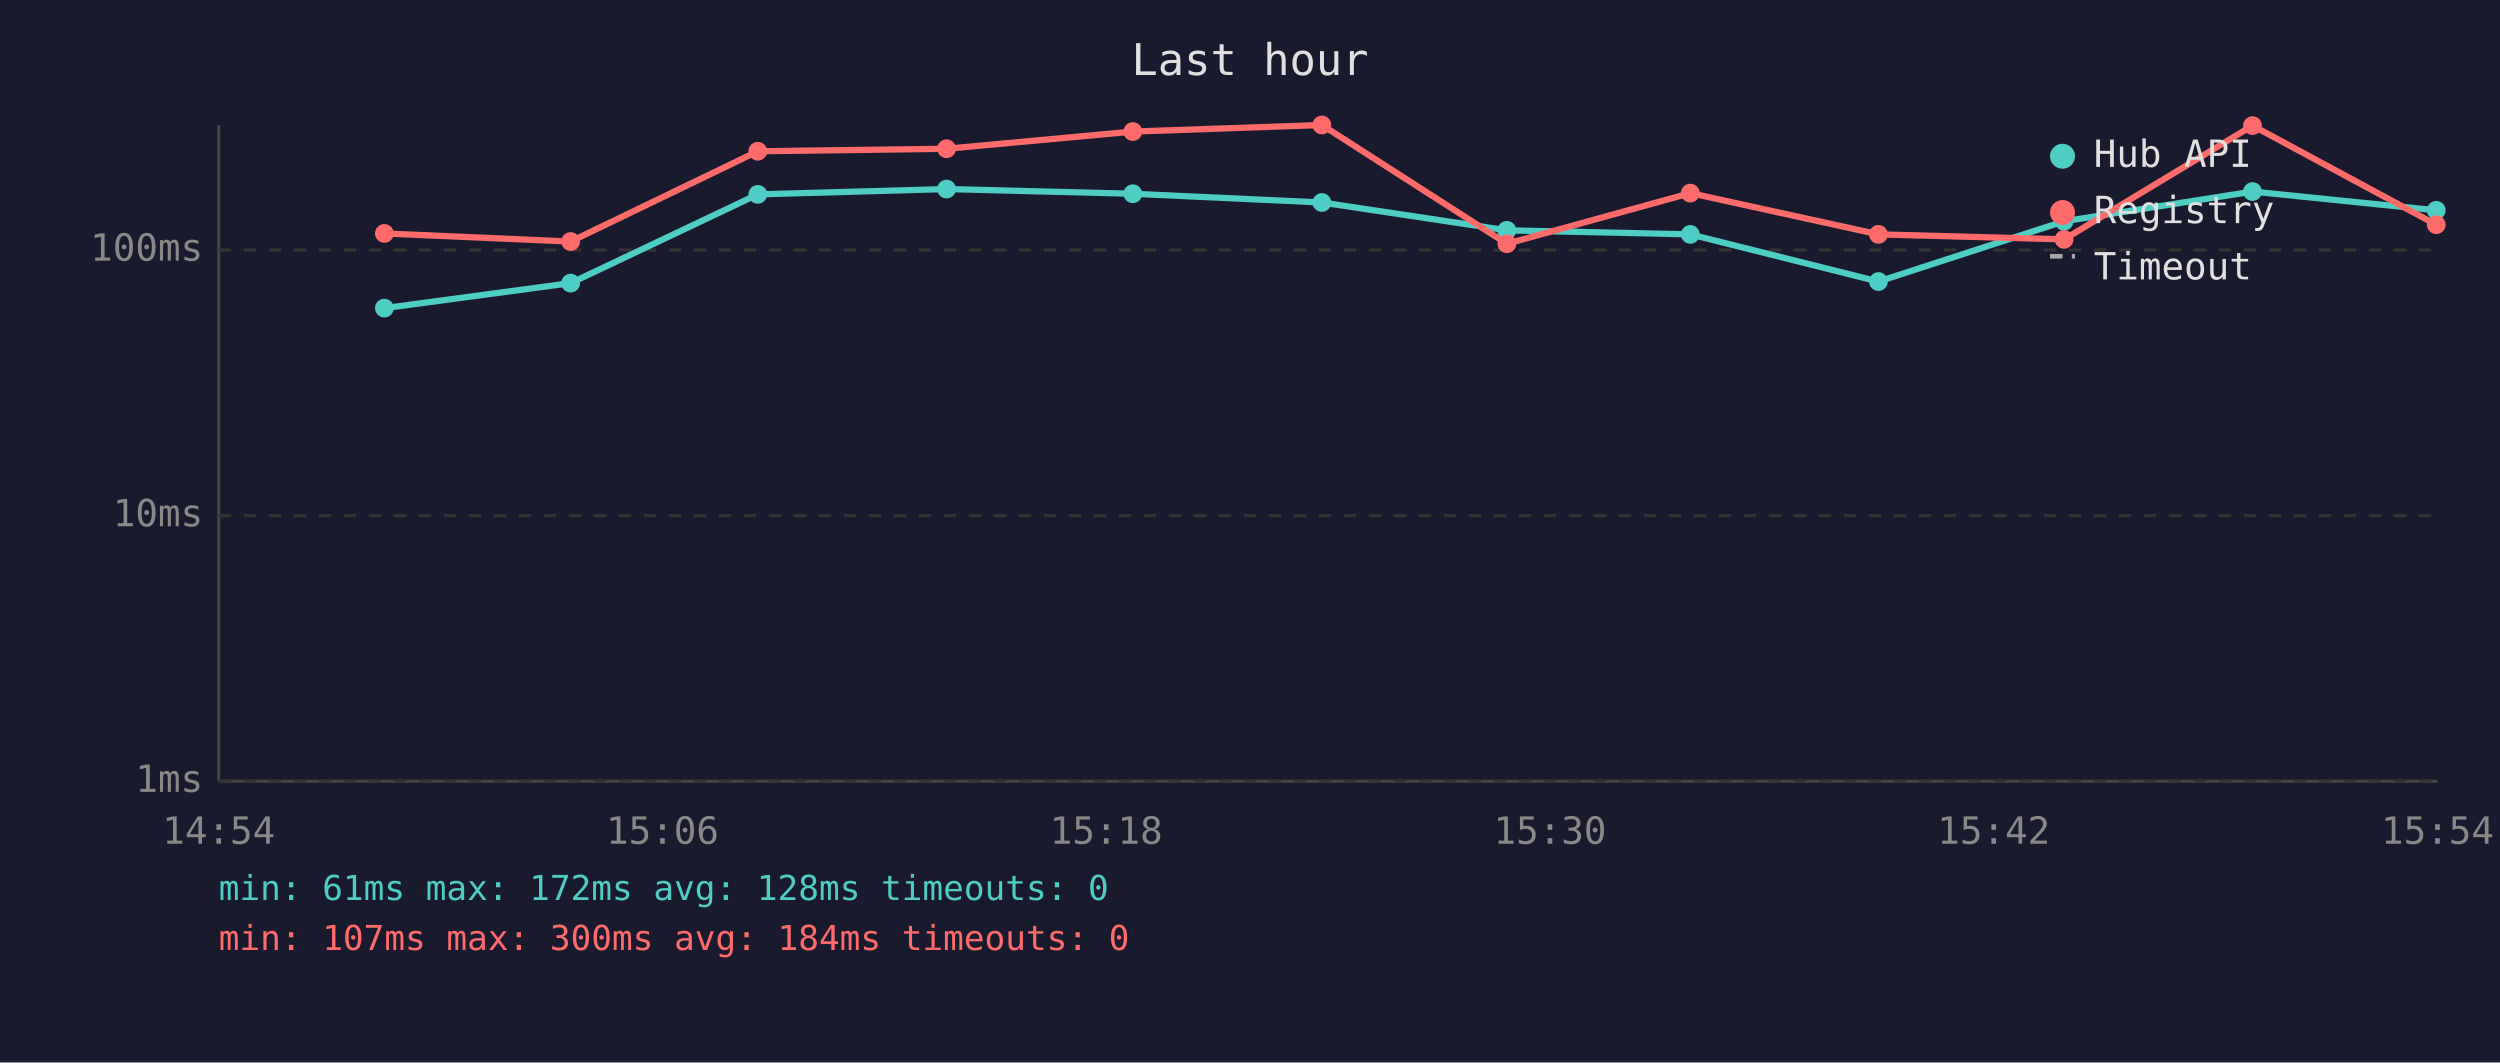
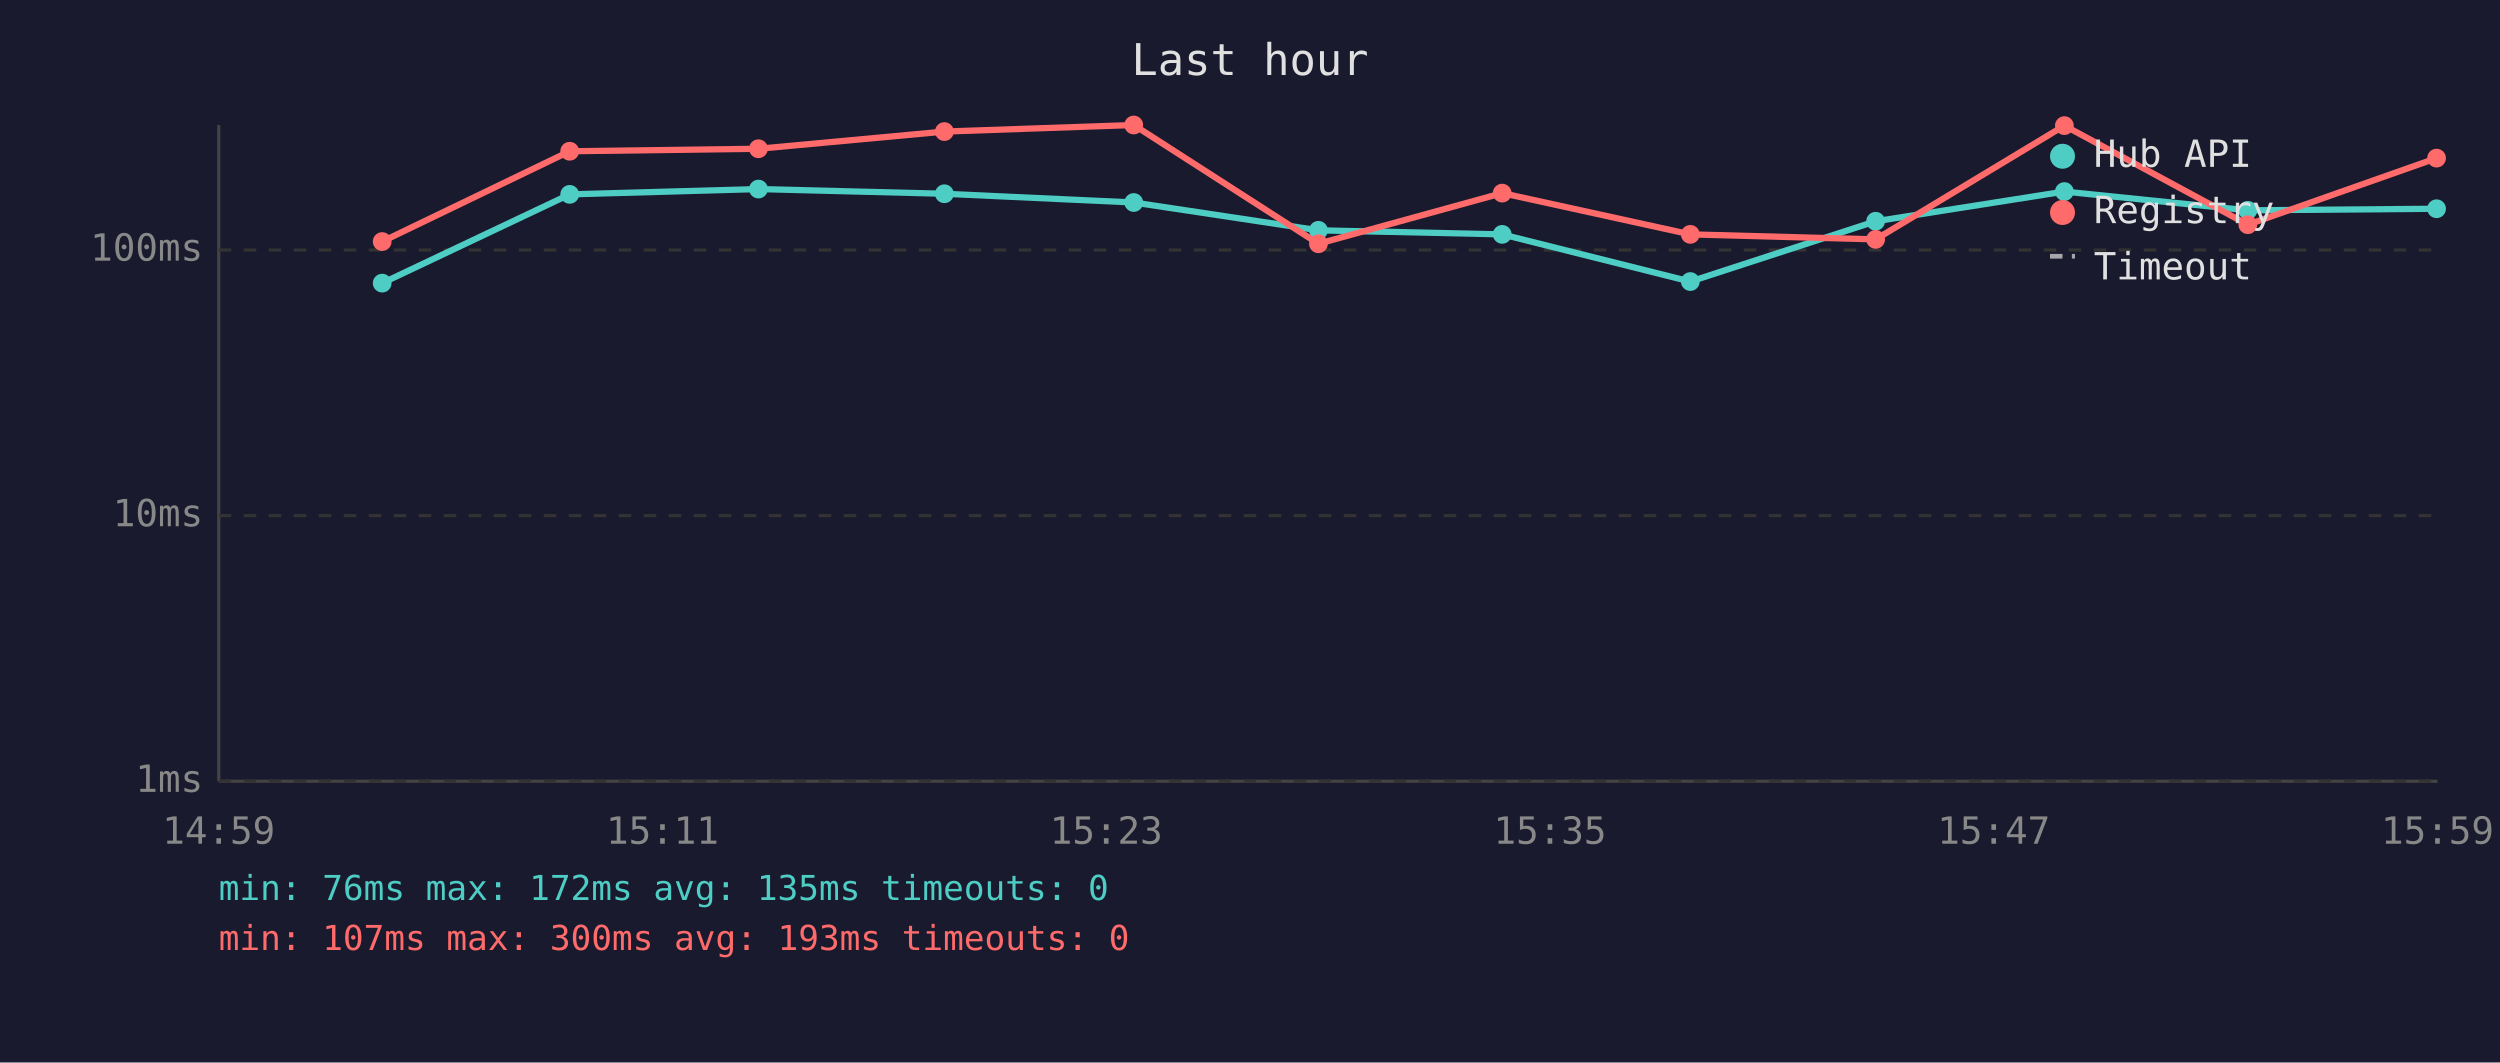
<svg xmlns="http://www.w3.org/2000/svg" viewBox="0 0 800 340" font-family="monospace" font-size="12">
  <rect width="800" height="340" fill="#1a1a2e" />
  <text x="400" y="24" fill="#e0e0e0" font-size="14" text-anchor="middle">Last hour</text>
  <line x1="70" y1="40" x2="70" y2="250" stroke="#444" stroke-width="1" />
  <line x1="70" y1="250" x2="780" y2="250" stroke="#444" stroke-width="1" />
  <line x1="70" y1="250" x2="780" y2="250" stroke="#333" stroke-width="1" stroke-dasharray="4" />
  <text x="65" y="250" fill="#888" text-anchor="end" dominant-baseline="middle">1ms</text>
  <line x1="70" y1="165" x2="780" y2="165" stroke="#333" stroke-width="1" stroke-dasharray="4" />
  <text x="65" y="165" fill="#888" text-anchor="end" dominant-baseline="middle">10ms</text>
  <line x1="70" y1="80" x2="780" y2="80" stroke="#333" stroke-width="1" stroke-dasharray="4" />
  <text x="65" y="80" fill="#888" text-anchor="end" dominant-baseline="middle">100ms</text>
-   <text x="70" y="270" fill="#888" text-anchor="middle">14:54</text>
-   <text x="212" y="270" fill="#888" text-anchor="middle">15:06</text>
-   <text x="354" y="270" fill="#888" text-anchor="middle">15:18</text>
-   <text x="496" y="270" fill="#888" text-anchor="middle">15:30</text>
-   <text x="638" y="270" fill="#888" text-anchor="middle">15:42</text>
-   <text x="780" y="270" fill="#888" text-anchor="middle">15:54</text>
-   <polyline points="123.0,98.6 182.6,90.6 242.5,62.2 302.9,60.5 362.5,62.0 423.0,64.8 482.2,73.7 540.9,75.0 601.1,90.1 660.5,70.8 720.8,61.3 779.6,67.3" fill="none" stroke="#4ecdc4" stroke-width="2" opacity="1" />
-   <circle cx="123.0" cy="98.6" r="3" fill="#4ecdc4" />
-   <circle cx="182.6" cy="90.6" r="3" fill="#4ecdc4" />
-   <circle cx="242.5" cy="62.2" r="3" fill="#4ecdc4" />
-   <circle cx="302.9" cy="60.5" r="3" fill="#4ecdc4" />
-   <circle cx="362.5" cy="62.0" r="3" fill="#4ecdc4" />
-   <circle cx="423.0" cy="64.8" r="3" fill="#4ecdc4" />
-   <circle cx="482.2" cy="73.7" r="3" fill="#4ecdc4" />
-   <circle cx="540.9" cy="75.0" r="3" fill="#4ecdc4" />
-   <circle cx="601.1" cy="90.1" r="3" fill="#4ecdc4" />
-   <circle cx="660.5" cy="70.8" r="3" fill="#4ecdc4" />
-   <circle cx="720.8" cy="61.3" r="3" fill="#4ecdc4" />
-   <circle cx="779.6" cy="67.3" r="3" fill="#4ecdc4" />
-   <polyline points="123.0,74.7 182.6,77.3 242.5,48.4 302.9,47.6 362.5,42.1 423.0,40.0 482.2,78.0 540.9,61.8 601.1,75.0 660.5,76.6 720.8,40.2 779.6,71.9" fill="none" stroke="#ff6b6b" stroke-width="2" opacity="1" />
-   <circle cx="123.0" cy="74.7" r="3" fill="#ff6b6b" />
-   <circle cx="182.6" cy="77.3" r="3" fill="#ff6b6b" />
-   <circle cx="242.5" cy="48.4" r="3" fill="#ff6b6b" />
-   <circle cx="302.9" cy="47.6" r="3" fill="#ff6b6b" />
-   <circle cx="362.5" cy="42.1" r="3" fill="#ff6b6b" />
-   <circle cx="423.0" cy="40.0" r="3" fill="#ff6b6b" />
-   <circle cx="482.2" cy="78.0" r="3" fill="#ff6b6b" />
-   <circle cx="540.9" cy="61.8" r="3" fill="#ff6b6b" />
-   <circle cx="601.1" cy="75.0" r="3" fill="#ff6b6b" />
-   <circle cx="660.5" cy="76.6" r="3" fill="#ff6b6b" />
-   <circle cx="720.8" cy="40.2" r="3" fill="#ff6b6b" />
-   <circle cx="779.6" cy="71.9" r="3" fill="#ff6b6b" />
+   <text x="70" y="270" fill="#888" text-anchor="middle">14:59</text>
+   <text x="212" y="270" fill="#888" text-anchor="middle">15:11</text>
+   <text x="354" y="270" fill="#888" text-anchor="middle">15:23</text>
+   <text x="496" y="270" fill="#888" text-anchor="middle">15:35</text>
+   <text x="638" y="270" fill="#888" text-anchor="middle">15:47</text>
+   <text x="780" y="270" fill="#888" text-anchor="middle">15:59</text>
+   <polyline points="122.3,90.6 182.3,62.2 242.7,60.5 302.2,62.0 362.8,64.8 421.9,73.7 480.7,75.0 540.9,90.1 600.2,70.8 660.6,61.3 719.3,67.3 779.7,66.8" fill="none" stroke="#4ecdc4" stroke-width="2" opacity="1" />
+   <circle cx="122.3" cy="90.6" r="3" fill="#4ecdc4" />
+   <circle cx="182.3" cy="62.2" r="3" fill="#4ecdc4" />
+   <circle cx="242.7" cy="60.5" r="3" fill="#4ecdc4" />
+   <circle cx="302.2" cy="62.0" r="3" fill="#4ecdc4" />
+   <circle cx="362.8" cy="64.8" r="3" fill="#4ecdc4" />
+   <circle cx="421.9" cy="73.7" r="3" fill="#4ecdc4" />
+   <circle cx="480.7" cy="75.0" r="3" fill="#4ecdc4" />
+   <circle cx="540.9" cy="90.1" r="3" fill="#4ecdc4" />
+   <circle cx="600.2" cy="70.8" r="3" fill="#4ecdc4" />
+   <circle cx="660.6" cy="61.3" r="3" fill="#4ecdc4" />
+   <circle cx="719.3" cy="67.3" r="3" fill="#4ecdc4" />
+   <circle cx="779.7" cy="66.8" r="3" fill="#4ecdc4" />
+   <polyline points="122.3,77.3 182.3,48.4 242.7,47.6 302.2,42.1 362.8,40.0 421.9,78.0 480.7,61.8 540.9,75.0 600.2,76.6 660.6,40.2 719.3,71.9 779.7,50.6" fill="none" stroke="#ff6b6b" stroke-width="2" opacity="1" />
+   <circle cx="122.3" cy="77.3" r="3" fill="#ff6b6b" />
+   <circle cx="182.3" cy="48.4" r="3" fill="#ff6b6b" />
+   <circle cx="242.7" cy="47.6" r="3" fill="#ff6b6b" />
+   <circle cx="302.2" cy="42.1" r="3" fill="#ff6b6b" />
+   <circle cx="362.8" cy="40.0" r="3" fill="#ff6b6b" />
+   <circle cx="421.9" cy="78.0" r="3" fill="#ff6b6b" />
+   <circle cx="480.7" cy="61.8" r="3" fill="#ff6b6b" />
+   <circle cx="540.9" cy="75.0" r="3" fill="#ff6b6b" />
+   <circle cx="600.2" cy="76.6" r="3" fill="#ff6b6b" />
+   <circle cx="660.6" cy="40.2" r="3" fill="#ff6b6b" />
+   <circle cx="719.3" cy="71.9" r="3" fill="#ff6b6b" />
+   <circle cx="779.7" cy="50.6" r="3" fill="#ff6b6b" />
  <circle cx="660" cy="50" r="4" fill="#4ecdc4" />
  <text x="670" y="50" fill="#e0e0e0" dominant-baseline="middle">Hub API</text>
  <circle cx="660" cy="68" r="4" fill="#ff6b6b" />
  <text x="670" y="68" fill="#e0e0e0" dominant-baseline="middle">Registry</text>
  <line x1="656" y1="82" x2="664" y2="82" stroke="#e0e0e0" stroke-width="1.5" stroke-dasharray="4,3" opacity="0.7" />
  <text x="670" y="86" fill="#e0e0e0" dominant-baseline="middle">Timeout</text>
-   <text x="70" y="288" fill="#4ecdc4" font-size="11">min: 61ms  max: 172ms  avg: 128ms  timeouts: 0</text>
-   <text x="70" y="304" fill="#ff6b6b" font-size="11">min: 107ms  max: 300ms  avg: 184ms  timeouts: 0</text>
+   <text x="70" y="288" fill="#4ecdc4" font-size="11">min: 76ms  max: 172ms  avg: 135ms  timeouts: 0</text>
+   <text x="70" y="304" fill="#ff6b6b" font-size="11">min: 107ms  max: 300ms  avg: 193ms  timeouts: 0</text>
</svg>
